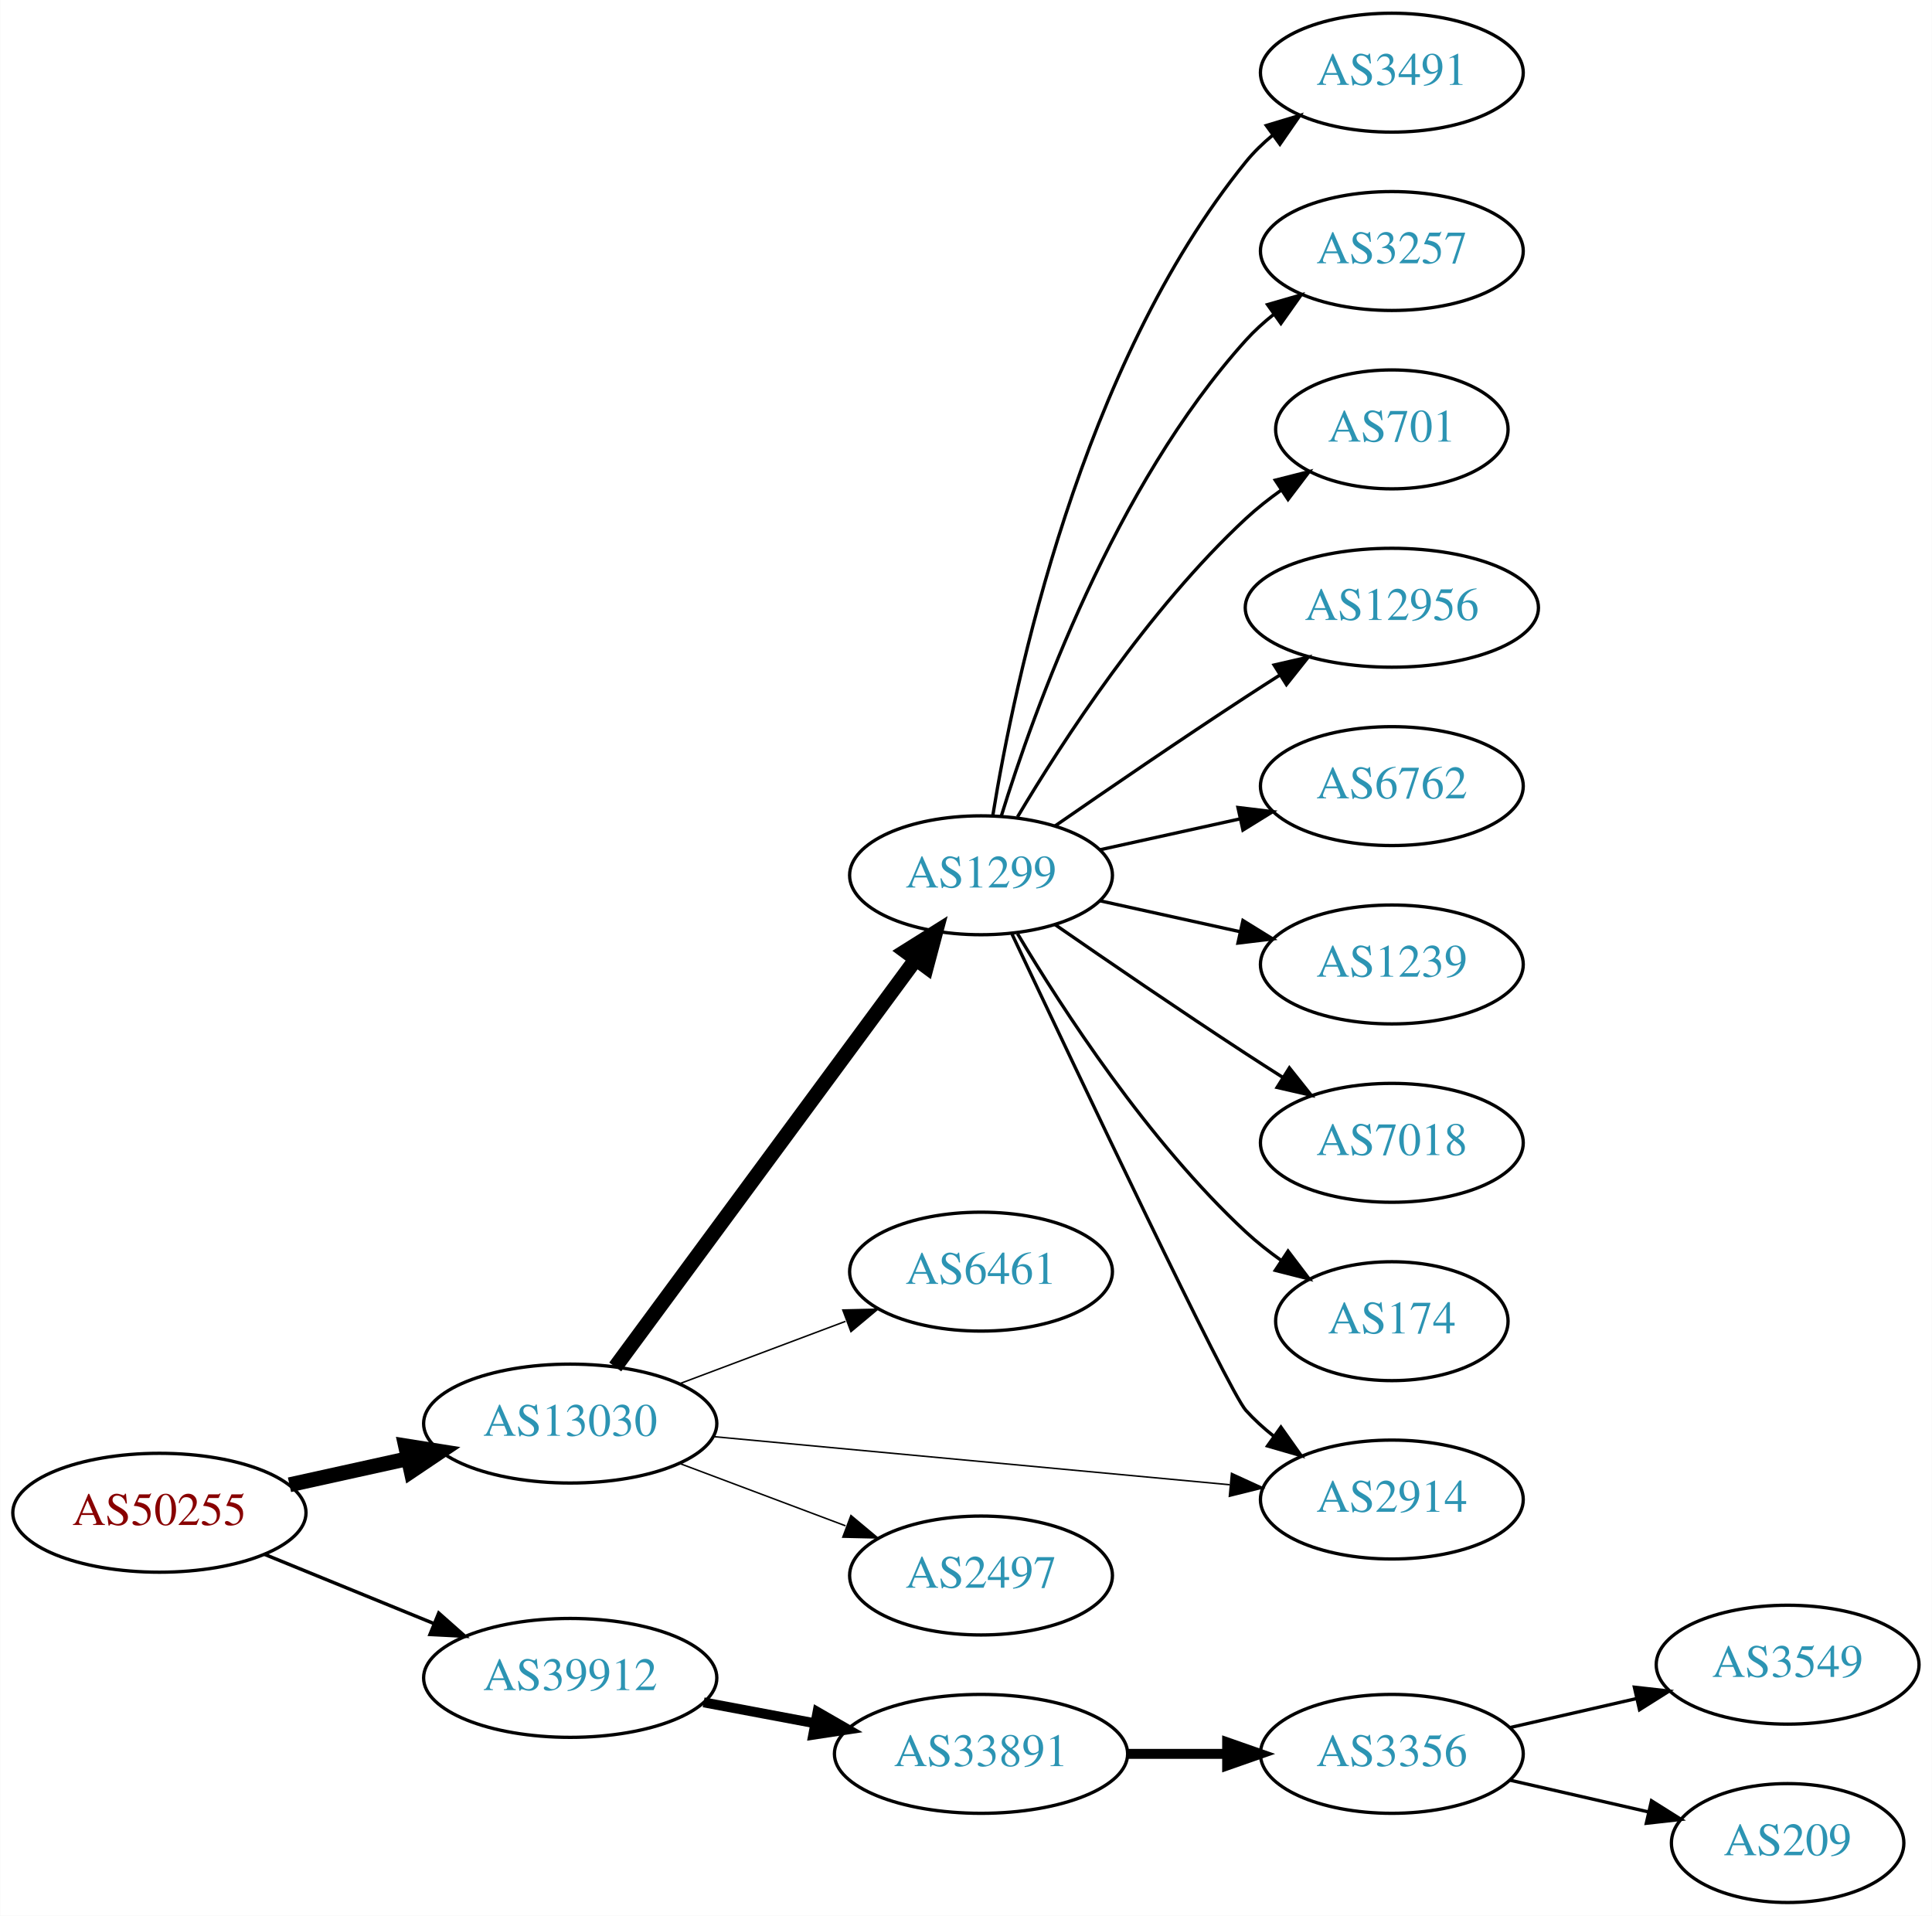
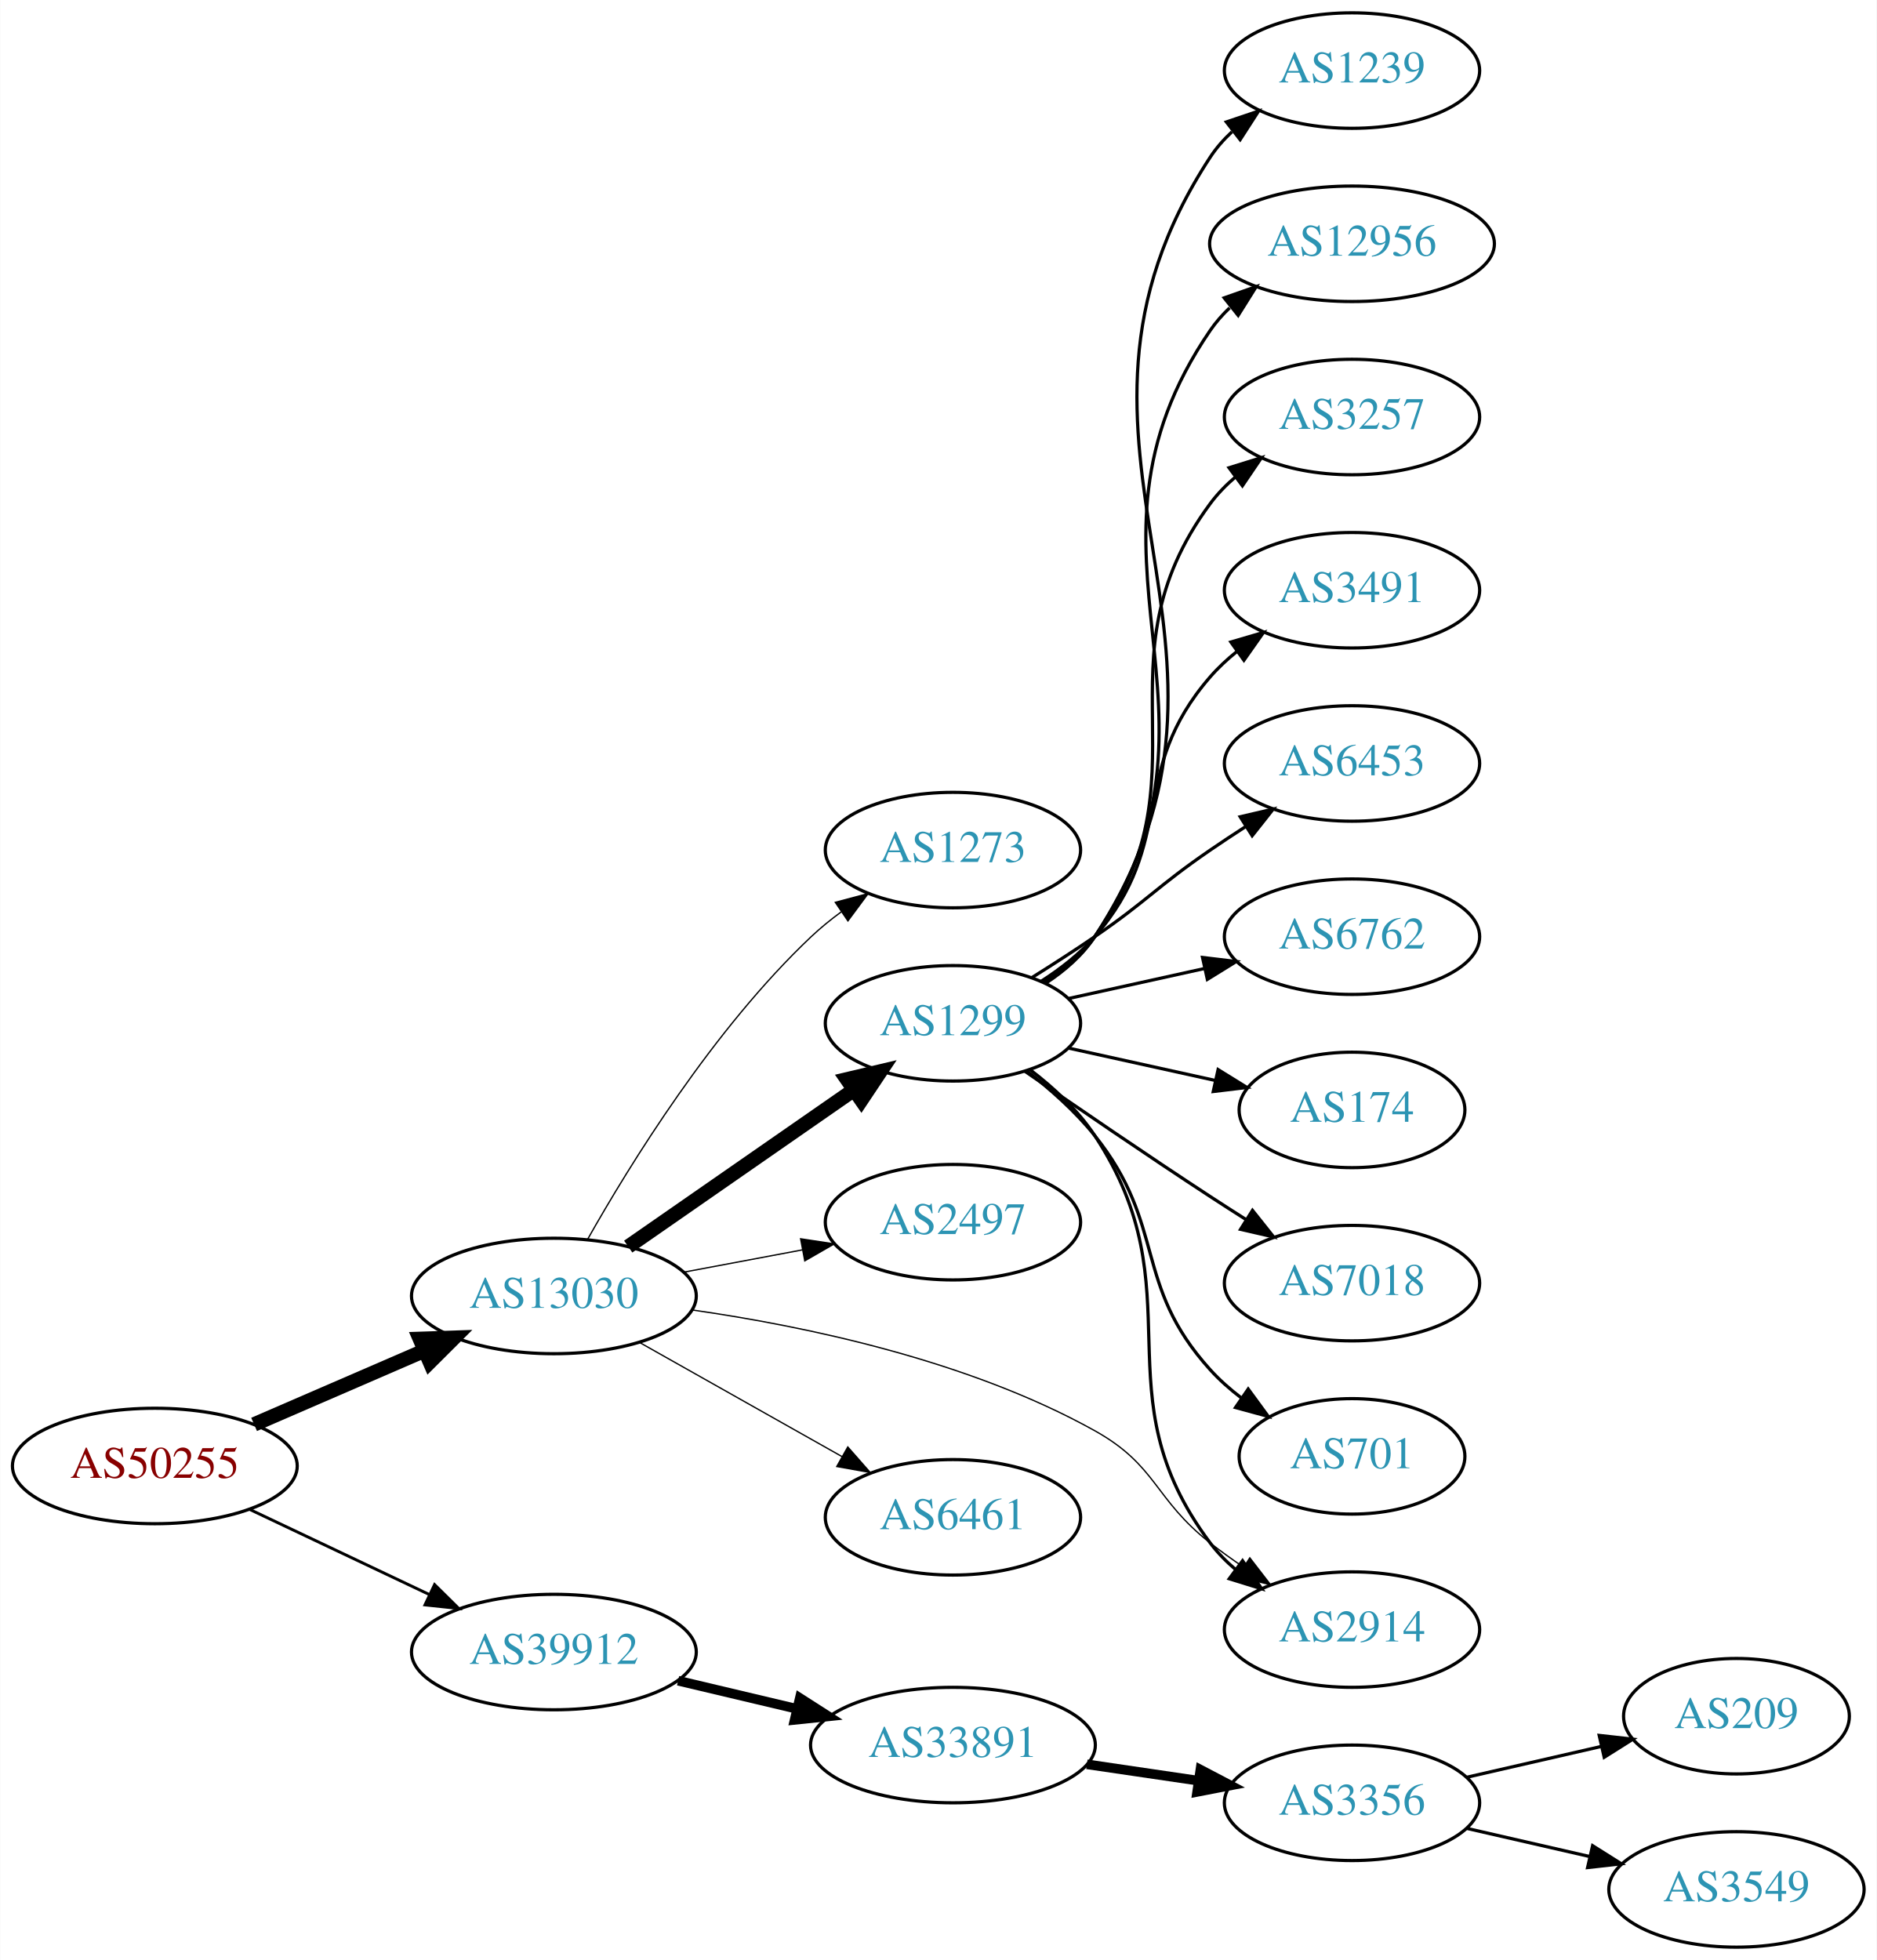
- <svg xmlns="http://www.w3.org/2000/svg" xmlns:xlink="http://www.w3.org/1999/xlink" width="585pt" height="580pt" viewBox="0.00 0.00 584.86 580.00">
-   <g id="graph0" class="graph" transform="scale(1 1) rotate(0) translate(4 576)">
-     <polygon fill="white" stroke="none" points="-4,4 -4,-576 580.862,-576 580.862,4 -4,4" />
+ <svg xmlns="http://www.w3.org/2000/svg" xmlns:xlink="http://www.w3.org/1999/xlink" width="585pt" height="611pt" viewBox="0.00 0.00 584.86 611.00">
+   <g id="graph0" class="graph" transform="scale(1 1) rotate(0) translate(4 607)">
+     <polygon fill="white" stroke="none" points="-4,4 -4,-607 580.862,-607 580.862,4 -4,4" />
    <g id="node1" class="node">
      <g id="a_node1">
        <a xlink:href="/asn/50255" xlink:title="AS50255 ~ Litecom AG [AT]">
-           <ellipse fill="#ffffff" stroke="black" cx="44.196" cy="-118" rx="44.393" ry="18" />
-           <text text-anchor="middle" x="44.196" y="-114.3" font-family="Times,serif" font-size="14.00" fill="#880000">AS50255</text>
+           <ellipse fill="#ffffff" stroke="black" cx="44.196" cy="-150" rx="44.393" ry="18" />
+           <text text-anchor="middle" x="44.196" y="-146.3" font-family="Times,serif" font-size="14.00" fill="#880000">AS50255</text>
        </a>
      </g>
    </g>
    <g id="node2" class="node">
      <g id="a_node2">
        <a xlink:href="/asn/13030" xlink:title="AS13030 ~ Init7 (Switzerland) Ltd. [CH]">
-           <ellipse fill="#ffffff" stroke="black" cx="168.588" cy="-145" rx="44.393" ry="18" />
-           <text text-anchor="middle" x="168.588" y="-141.3" font-family="Times,serif" font-size="14.00" fill="#2c94b3">AS13030</text>
+           <ellipse fill="#ffffff" stroke="black" cx="168.588" cy="-203" rx="44.393" ry="18" />
+           <text text-anchor="middle" x="168.588" y="-199.3" font-family="Times,serif" font-size="14.00" fill="#2c94b3">AS13030</text>
        </a>
      </g>
    </g>
    <g id="edge1" class="edge">
-       <path fill="none" stroke="black" stroke-width="4.5" d="M83.586,-126.469C94.978,-128.982 107.6,-131.767 119.525,-134.397" />
-       <polygon fill="black" stroke="black" stroke-width="4.5" points="118.721,-138.252 129.335,-136.561 120.418,-130.562 118.721,-138.252" />
+       <path fill="none" stroke="black" stroke-width="4.5" d="M75.137,-162.965C91.139,-169.895 111.04,-178.513 128.274,-185.976" />
+       <polygon fill="black" stroke="black" stroke-width="4.5" points="126.791,-189.624 137.533,-189.985 129.921,-182.398 126.791,-189.624" />
    </g>
    <g id="node3" class="node">
      <g id="a_node3">
        <a xlink:href="/asn/39912" xlink:title="AS39912 ~ oja.at GmbH [AT]">
-           <ellipse fill="#ffffff" stroke="black" cx="168.588" cy="-68" rx="44.393" ry="18" />
-           <text text-anchor="middle" x="168.588" y="-64.3" font-family="Times,serif" font-size="14.00" fill="#2c94b3">AS39912</text>
+           <ellipse fill="#ffffff" stroke="black" cx="168.588" cy="-92" rx="44.393" ry="18" />
+           <text text-anchor="middle" x="168.588" y="-88.3" font-family="Times,serif" font-size="14.00" fill="#2c94b3">AS39912</text>
        </a>
      </g>
    </g>
    <g id="edge2" class="edge">
-       <path fill="none" stroke="black" stroke-width="1.038" d="M76.081,-105.383C91.591,-99.047 110.576,-91.291 127.225,-84.49" />
-       <polygon fill="black" stroke="black" stroke-width="1.038" points="128.78,-87.635 136.713,-80.613 126.132,-81.155 128.78,-87.635" />
+       <path fill="none" stroke="black" stroke-width="0.9" d="M73.583,-136.548C90.3,-128.626 111.656,-118.506 129.786,-109.914" />
+       <polygon fill="black" stroke="black" stroke-width="0.9" points="131.394,-113.025 138.931,-105.58 128.396,-106.7 131.394,-113.025" />
    </g>
    <g id="node4" class="node">
      <g id="a_node4">
-         <a xlink:href="/asn/1299" xlink:title="AS1299 ~ Telia Carrier [EU]">
-           <ellipse fill="#ffffff" stroke="black" cx="292.98" cy="-311" rx="39.794" ry="18" />
-           <text text-anchor="middle" x="292.98" y="-307.3" font-family="Times,serif" font-size="14.00" fill="#2c94b3">AS1299</text>
+         <a xlink:href="/asn/1273" xlink:title="AS1273 ~ Vodafone Group PLC [EU]">
+           <ellipse fill="#ffffff" stroke="black" cx="292.98" cy="-342" rx="39.794" ry="18" />
+           <text text-anchor="middle" x="292.98" y="-338.3" font-family="Times,serif" font-size="14.00" fill="#2c94b3">AS1273</text>
        </a>
      </g>
    </g>
    <g id="edge3" class="edge">
-       <path fill="none" stroke="black" stroke-width="4.5" d="M182.225,-162.14C203.846,-191.464 248.037,-251.4 273.252,-285.599" />
-       <polygon fill="black" stroke="black" stroke-width="4.5" points="270.125,-287.993 279.229,-293.705 276.463,-283.319 270.125,-287.993" />
+       <path fill="none" stroke="black" stroke-width="0.409" d="M179.03,-220.544C192.31,-244.073 218.317,-286.217 248.784,-315 251.667,-317.723 254.866,-320.321 258.18,-322.754" />
+       <polygon fill="black" stroke="black" stroke-width="0.409" points="256.308,-325.713 266.547,-328.438 260.242,-319.923 256.308,-325.713" />
    </g>
    <g id="node5" class="node">
      <g id="a_node5">
-         <a xlink:href="/asn/6461" xlink:title="AS6461 ~ Zayo Bandwidth [US]">
-           <ellipse fill="#ffffff" stroke="black" cx="292.98" cy="-191" rx="39.794" ry="18" />
-           <text text-anchor="middle" x="292.98" y="-187.3" font-family="Times,serif" font-size="14.00" fill="#2c94b3">AS6461</text>
+         <a xlink:href="/asn/1299" xlink:title="AS1299 ~ Telia Carrier [EU]">
+           <ellipse fill="#ffffff" stroke="black" cx="292.98" cy="-288" rx="39.794" ry="18" />
+           <text text-anchor="middle" x="292.98" y="-284.3" font-family="Times,serif" font-size="14.00" fill="#2c94b3">AS1299</text>
        </a>
      </g>
    </g>
    <g id="edge4" class="edge">
-       <path fill="none" stroke="black" stroke-width="0.45" d="M201.745,-157.086C217.112,-162.861 235.659,-169.832 251.932,-175.948" />
-       <polygon fill="black" stroke="black" stroke-width="0.45" points="251.129,-179.385 261.721,-179.627 253.592,-172.833 251.129,-179.385" />
+       <path fill="none" stroke="black" stroke-width="4.5" d="M191.753,-218.393C211.456,-232.077 240.426,-252.196 262.158,-267.289" />
+       <polygon fill="black" stroke="black" stroke-width="4.5" points="259.932,-270.537 270.392,-273.007 264.424,-264.069 259.932,-270.537" />
    </g>
    <g id="node6" class="node">
      <g id="a_node6">
-         <a xlink:href="/asn/2914" xlink:title="AS2914 ~ NTT America, Inc. [US]">
-           <ellipse fill="#ffffff" stroke="black" cx="417.373" cy="-122" rx="39.794" ry="18" />
-           <text text-anchor="middle" x="417.373" y="-118.3" font-family="Times,serif" font-size="14.00" fill="#2c94b3">AS2914</text>
+         <a xlink:href="/asn/2497" xlink:title="AS2497 ~ Internet Initiative Japan Inc. [JP]">
+           <ellipse fill="#ffffff" stroke="black" cx="292.98" cy="-226" rx="39.794" ry="18" />
+           <text text-anchor="middle" x="292.98" y="-222.3" font-family="Times,serif" font-size="14.00" fill="#2c94b3">AS2497</text>
        </a>
      </g>
    </g>
    <g id="edge5" class="edge">
-       <path fill="none" stroke="black" stroke-width="0.45" d="M211.732,-141.072C255.155,-137.025 322.745,-130.726 368.244,-126.486" />
-       <polygon fill="black" stroke="black" stroke-width="0.45" points="368.82,-129.947 378.452,-125.534 368.171,-122.977 368.82,-129.947" />
+       <path fill="none" stroke="black" stroke-width="0.409" d="M208.988,-210.404C220.78,-212.62 233.815,-215.069 245.991,-217.358" />
+       <polygon fill="black" stroke="black" stroke-width="0.409" points="245.498,-220.826 255.972,-219.233 246.791,-213.947 245.498,-220.826" />
    </g>
    <g id="node7" class="node">
      <g id="a_node7">
-         <a xlink:href="/asn/2497" xlink:title="AS2497 ~ Internet Initiative Japan Inc. [JP]">
-           <ellipse fill="#ffffff" stroke="black" cx="292.98" cy="-99" rx="39.794" ry="18" />
-           <text text-anchor="middle" x="292.98" y="-95.3" font-family="Times,serif" font-size="14.00" fill="#2c94b3">AS2497</text>
+         <a xlink:href="/asn/2914" xlink:title="AS2914 ~ NTT America, Inc. [US]">
+           <ellipse fill="#ffffff" stroke="black" cx="417.373" cy="-99" rx="39.794" ry="18" />
+           <text text-anchor="middle" x="417.373" y="-95.3" font-family="Times,serif" font-size="14.00" fill="#2c94b3">AS2914</text>
        </a>
      </g>
    </g>
    <g id="edge6" class="edge">
-       <path fill="none" stroke="black" stroke-width="0.45" d="M201.745,-132.914C217.112,-127.139 235.659,-120.168 251.932,-114.052" />
-       <polygon fill="black" stroke="black" stroke-width="0.45" points="253.592,-117.167 261.721,-110.373 251.129,-110.615 253.592,-117.167" />
-     </g>
-     <g id="node16" class="node">
-       <g id="a_node16">
-         <a xlink:href="/asn/33891" xlink:title="AS33891 ~ CORE-BACKBONE GMBH GLOBAL NETWORK [DE]">
-           <ellipse fill="#ffffff" stroke="black" cx="292.98" cy="-45" rx="44.393" ry="18" />
-           <text text-anchor="middle" x="292.98" y="-41.3" font-family="Times,serif" font-size="14.00" fill="#2c94b3">AS33891</text>
-         </a>
-       </g>
-     </g>
-     <g id="edge16" class="edge">
-       <path fill="none" stroke="black" stroke-width="3" d="M208.988,-60.596C219.688,-58.585 231.411,-56.382 242.589,-54.282" />
-       <polygon fill="black" stroke="black" stroke-width="3" points="243.473,-57.677 252.655,-52.39 242.18,-50.797 243.473,-57.677" />
-     </g>
-     <g id="edge11" class="edge">
-       <path fill="none" stroke="black" d="M302.359,-293.2C321.635,-252.342 367.885,-154.872 373.176,-149 375.693,-146.208 378.564,-143.599 381.603,-141.188" />
-       <polygon fill="black" stroke="black" points="383.786,-143.93 389.911,-135.285 379.732,-138.224 383.786,-143.93" />
+       <path fill="none" stroke="black" stroke-width="0.409" d="M211.778,-198.626C247.093,-193.558 297.875,-182.903 337.176,-161 356.669,-150.137 355.616,-139.769 373.176,-126 376.465,-123.422 380.011,-120.875 383.607,-118.437" />
+       <polygon fill="black" stroke="black" stroke-width="0.409" points="385.521,-121.367 391.994,-112.979 381.703,-115.5 385.521,-121.367" />
    </g>
    <g id="node8" class="node">
      <g id="a_node8">
-         <a xlink:href="/asn/3491" xlink:title="AS3491 ~ PCCW Global, Inc. [US]">
-           <ellipse fill="#ffffff" stroke="black" cx="417.373" cy="-554" rx="39.794" ry="18" />
-           <text text-anchor="middle" x="417.373" y="-550.3" font-family="Times,serif" font-size="14.00" fill="#2c94b3">AS3491</text>
+         <a xlink:href="/asn/6461" xlink:title="AS6461 ~ Zayo Bandwidth [US]">
+           <ellipse fill="#ffffff" stroke="black" cx="292.98" cy="-134" rx="39.794" ry="18" />
+           <text text-anchor="middle" x="292.98" y="-130.3" font-family="Times,serif" font-size="14.00" fill="#2c94b3">AS6461</text>
        </a>
      </g>
    </g>
    <g id="edge7" class="edge">
-       <path fill="none" stroke="black" d="M296.561,-329.178C303.016,-368.997 323.088,-465.286 373.176,-527 375.545,-529.918 378.318,-532.612 381.295,-535.075" />
-       <polygon fill="black" stroke="black" points="379.371,-538.003 389.517,-541.052 383.486,-532.341 379.371,-538.003" />
+       <path fill="none" stroke="black" stroke-width="0.409" d="M195.246,-188.535C213.603,-178.186 238.49,-164.156 258.424,-152.918" />
+       <polygon fill="black" stroke="black" stroke-width="0.409" points="260.201,-155.934 267.193,-147.974 256.763,-149.836 260.201,-155.934" />
+     </g>
+     <g id="node18" class="node">
+       <g id="a_node18">
+         <a xlink:href="/asn/33891" xlink:title="AS33891 ~ CORE-BACKBONE GMBH GLOBAL NETWORK [DE]">
+           <ellipse fill="#ffffff" stroke="black" cx="292.98" cy="-63" rx="44.393" ry="18" />
+           <text text-anchor="middle" x="292.98" y="-59.3" font-family="Times,serif" font-size="14.00" fill="#2c94b3">AS33891</text>
+         </a>
+       </g>
+     </g>
+     <g id="edge18" class="edge">
+       <path fill="none" stroke="black" stroke-width="3" d="M207.309,-83.062C218.942,-80.306 231.909,-77.234 244.13,-74.338" />
+       <polygon fill="black" stroke="black" stroke-width="3" points="245.25,-77.669 254.174,-71.958 243.636,-70.858 245.25,-77.669" />
+     </g>
+     <g id="edge15" class="edge">
+       <path fill="none" stroke="black" d="M317.081,-273.484C324.418,-267.876 331.969,-260.896 337.176,-253 369.476,-204.024 337.943,-172.911 373.176,-126 375.434,-122.995 378.132,-120.243 381.063,-117.744" />
+       <polygon fill="black" stroke="black" points="383.257,-120.474 389.22,-111.716 379.097,-114.844 383.257,-120.474" />
    </g>
    <g id="node9" class="node">
      <g id="a_node9">
-         <a xlink:href="/asn/3257" xlink:title="AS3257 ~ GTT [DE]">
-           <ellipse fill="#ffffff" stroke="black" cx="417.373" cy="-500" rx="39.794" ry="18" />
-           <text text-anchor="middle" x="417.373" y="-496.3" font-family="Times,serif" font-size="14.00" fill="#2c94b3">AS3257</text>
+         <a xlink:href="/asn/1239" xlink:title="AS1239 ~ Sprint [US]">
+           <ellipse fill="#ffffff" stroke="black" cx="417.373" cy="-585" rx="39.794" ry="18" />
+           <text text-anchor="middle" x="417.373" y="-581.3" font-family="Times,serif" font-size="14.00" fill="#2c94b3">AS1239</text>
        </a>
      </g>
    </g>
    <g id="edge8" class="edge">
-       <path fill="none" stroke="black" d="M299.118,-328.94C309.021,-360.979 333.359,-428.812 373.176,-473 375.693,-475.792 378.564,-478.401 381.603,-480.812" />
-       <polygon fill="black" stroke="black" points="379.732,-483.776 389.911,-486.715 383.786,-478.07 379.732,-483.776" />
+       <path fill="none" stroke="black" d="M322.11,-300.637C327.912,-304.467 333.398,-309.229 337.176,-315 396.974,-406.347 313.379,-466.653 373.176,-558 375.066,-560.886 377.382,-563.519 379.951,-565.909" />
+       <polygon fill="black" stroke="black" points="378.202,-568.983 388.243,-572.363 382.501,-563.459 378.202,-568.983" />
    </g>
    <g id="node10" class="node">
      <g id="a_node10">
-         <a xlink:href="/asn/701" xlink:title="AS701 ~ UUNET [US]">
-           <ellipse fill="#ffffff" stroke="black" cx="417.373" cy="-446" rx="35.194" ry="18" />
-           <text text-anchor="middle" x="417.373" y="-442.3" font-family="Times,serif" font-size="14.00" fill="#2c94b3">AS701</text>
+         <a xlink:href="/asn/12956" xlink:title="AS12956 ~ TELXIUS [ES]">
+           <ellipse fill="#ffffff" stroke="black" cx="417.373" cy="-531" rx="44.393" ry="18" />
+           <text text-anchor="middle" x="417.373" y="-527.3" font-family="Times,serif" font-size="14.00" fill="#2c94b3">AS12956</text>
        </a>
      </g>
    </g>
    <g id="edge9" class="edge">
-       <path fill="none" stroke="black" d="M304.026,-328.671C317.597,-351.472 343.529,-391.472 373.176,-419 376.474,-422.061 380.166,-424.972 383.967,-427.672" />
-       <polygon fill="black" stroke="black" points="382.078,-430.619 392.348,-433.22 385.941,-424.781 382.078,-430.619" />
+       <path fill="none" stroke="black" d="M321.939,-300.751C327.748,-304.577 333.28,-309.307 337.176,-315 385.473,-385.566 324.88,-433.434 373.176,-504 374.909,-506.532 376.965,-508.873 379.225,-511.029" />
+       <polygon fill="black" stroke="black" points="377.524,-514.149 387.522,-517.653 381.891,-508.678 377.524,-514.149" />
    </g>
    <g id="node11" class="node">
      <g id="a_node11">
-         <a xlink:href="/asn/12956" xlink:title="AS12956 ~ TELXIUS [ES]">
-           <ellipse fill="#ffffff" stroke="black" cx="417.373" cy="-392" rx="44.393" ry="18" />
-           <text text-anchor="middle" x="417.373" y="-388.3" font-family="Times,serif" font-size="14.00" fill="#2c94b3">AS12956</text>
+         <a xlink:href="/asn/3257" xlink:title="AS3257 ~ GTT [DE]">
+           <ellipse fill="#ffffff" stroke="black" cx="417.373" cy="-477" rx="39.794" ry="18" />
+           <text text-anchor="middle" x="417.373" y="-473.3" font-family="Times,serif" font-size="14.00" fill="#2c94b3">AS3257</text>
        </a>
      </g>
    </g>
    <g id="edge10" class="edge">
-       <path fill="none" stroke="black" d="M315.337,-325.901C331.188,-336.877 353.391,-352.079 373.176,-365 376.497,-367.169 379.98,-369.406 383.466,-371.621" />
-       <polygon fill="black" stroke="black" points="381.722,-374.66 392.048,-377.032 385.455,-368.738 381.722,-374.66" />
+       <path fill="none" stroke="black" d="M321.196,-300.669C327.177,-304.539 332.972,-309.31 337.176,-315 374.08,-364.941 336.273,-400.059 373.176,-450 375.41,-453.023 378.093,-455.786 381.014,-458.293" />
+       <polygon fill="black" stroke="black" points="379.04,-461.186 389.157,-464.331 383.209,-455.563 379.04,-461.186" />
    </g>
    <g id="node12" class="node">
      <g id="a_node12">
-         <a xlink:href="/asn/6762" xlink:title="AS6762 ~ TELECOM ITALIA SPARKLE S.p.A. [IT]">
-           <ellipse fill="#ffffff" stroke="black" cx="417.373" cy="-338" rx="39.794" ry="18" />
-           <text text-anchor="middle" x="417.373" y="-334.3" font-family="Times,serif" font-size="14.00" fill="#2c94b3">AS6762</text>
-         </a>
-       </g>
-     </g>
-     <g id="edge12" class="edge">
-       <path fill="none" stroke="black" d="M329.053,-318.737C342.24,-321.646 357.42,-324.995 371.386,-328.076" />
-       <polygon fill="black" stroke="black" points="370.776,-331.525 381.295,-330.262 372.284,-324.69 370.776,-331.525" />
+         <a xlink:href="/asn/3491" xlink:title="AS3491 ~ PCCW Global, Inc. [US]">
+           <ellipse fill="#ffffff" stroke="black" cx="417.373" cy="-423" rx="39.794" ry="18" />
+           <text text-anchor="middle" x="417.373" y="-419.3" font-family="Times,serif" font-size="14.00" fill="#2c94b3">AS3491</text>
+         </a>
+       </g>
+     </g>
+     <g id="edge11" class="edge">
+       <path fill="none" stroke="black" d="M320.579,-301.164C326.579,-305.019 332.537,-309.659 337.176,-315 363.01,-344.742 347.342,-366.258 373.176,-396 375.641,-398.838 378.478,-401.477 381.496,-403.906" />
+       <polygon fill="black" stroke="black" points="379.606,-406.858 389.774,-409.836 383.682,-401.167 379.606,-406.858" />
    </g>
    <g id="node13" class="node">
      <g id="a_node13">
-         <a xlink:href="/asn/1239" xlink:title="AS1239 ~ Sprint [US]">
-           <ellipse fill="#ffffff" stroke="black" cx="417.373" cy="-284" rx="39.794" ry="18" />
-           <text text-anchor="middle" x="417.373" y="-280.3" font-family="Times,serif" font-size="14.00" fill="#2c94b3">AS1239</text>
-         </a>
-       </g>
-     </g>
-     <g id="edge13" class="edge">
-       <path fill="none" stroke="black" d="M329.053,-303.263C342.24,-300.354 357.42,-297.005 371.386,-293.924" />
-       <polygon fill="black" stroke="black" points="372.284,-297.31 381.295,-291.738 370.776,-290.475 372.284,-297.31" />
+         <a xlink:href="/asn/6453" xlink:title="AS6453 ~ TATA COMMUNICATIONS (AMERICA) INC [US]">
+           <ellipse fill="#ffffff" stroke="black" cx="417.373" cy="-369" rx="39.794" ry="18" />
+           <text text-anchor="middle" x="417.373" y="-365.3" font-family="Times,serif" font-size="14.00" fill="#2c94b3">AS6453</text>
+         </a>
+       </g>
+     </g>
+     <g id="edge12" class="edge">
+       <path fill="none" stroke="black" d="M317.529,-302.216C323.971,-306.24 330.904,-310.699 337.176,-315 353.671,-326.311 356.682,-330.689 373.176,-342 376.705,-344.419 380.442,-346.889 384.183,-349.302" />
+       <polygon fill="black" stroke="black" points="382.505,-352.382 392.824,-354.784 386.255,-346.472 382.505,-352.382" />
    </g>
    <g id="node14" class="node">
      <g id="a_node14">
-         <a xlink:href="/asn/7018" xlink:title="AS7018 ~ AT&amp;T Services, Inc. [US]">
-           <ellipse fill="#ffffff" stroke="black" cx="417.373" cy="-230" rx="39.794" ry="18" />
-           <text text-anchor="middle" x="417.373" y="-226.3" font-family="Times,serif" font-size="14.00" fill="#2c94b3">AS7018</text>
-         </a>
-       </g>
-     </g>
-     <g id="edge14" class="edge">
-       <path fill="none" stroke="black" d="M315.337,-296.099C331.188,-285.123 353.391,-269.921 373.176,-257 376.758,-254.661 380.529,-252.241 384.289,-249.856" />
-       <polygon fill="black" stroke="black" points="386.352,-252.693 392.95,-244.404 382.623,-246.769 386.352,-252.693" />
+         <a xlink:href="/asn/6762" xlink:title="AS6762 ~ TELECOM ITALIA SPARKLE S.p.A. [IT]">
+           <ellipse fill="#ffffff" stroke="black" cx="417.373" cy="-315" rx="39.794" ry="18" />
+           <text text-anchor="middle" x="417.373" y="-311.3" font-family="Times,serif" font-size="14.00" fill="#2c94b3">AS6762</text>
+         </a>
+       </g>
+     </g>
+     <g id="edge13" class="edge">
+       <path fill="none" stroke="black" d="M329.053,-295.737C342.24,-298.646 357.42,-301.995 371.386,-305.076" />
+       <polygon fill="black" stroke="black" points="370.776,-308.525 381.295,-307.262 372.284,-301.69 370.776,-308.525" />
    </g>
    <g id="node15" class="node">
      <g id="a_node15">
        <a xlink:href="/asn/174" xlink:title="AS174 ~ Cogent Communications [US]">
-           <ellipse fill="#ffffff" stroke="black" cx="417.373" cy="-176" rx="35.194" ry="18" />
-           <text text-anchor="middle" x="417.373" y="-172.3" font-family="Times,serif" font-size="14.00" fill="#2c94b3">AS174</text>
-         </a>
-       </g>
-     </g>
-     <g id="edge15" class="edge">
-       <path fill="none" stroke="black" d="M304.026,-293.329C317.597,-270.528 343.529,-230.528 373.176,-203 376.474,-199.939 380.166,-197.028 383.967,-194.328" />
-       <polygon fill="black" stroke="black" points="385.941,-197.219 392.348,-188.78 382.078,-191.381 385.941,-197.219" />
+           <ellipse fill="#ffffff" stroke="black" cx="417.373" cy="-261" rx="35.194" ry="18" />
+           <text text-anchor="middle" x="417.373" y="-257.3" font-family="Times,serif" font-size="14.00" fill="#2c94b3">AS174</text>
+         </a>
+       </g>
+     </g>
+     <g id="edge14" class="edge">
+       <path fill="none" stroke="black" d="M329.053,-280.263C343.287,-277.123 359.841,-273.471 374.686,-270.196" />
+       <polygon fill="black" stroke="black" points="375.628,-273.572 384.64,-268 374.12,-266.737 375.628,-273.572" />
+     </g>
+     <g id="node16" class="node">
+       <g id="a_node16">
+         <a xlink:href="/asn/7018" xlink:title="AS7018 ~ AT&amp;T Services, Inc. [US]">
+           <ellipse fill="#ffffff" stroke="black" cx="417.373" cy="-207" rx="39.794" ry="18" />
+           <text text-anchor="middle" x="417.373" y="-203.3" font-family="Times,serif" font-size="14.00" fill="#2c94b3">AS7018</text>
+         </a>
+       </g>
+     </g>
+     <g id="edge16" class="edge">
+       <path fill="none" stroke="black" d="M315.337,-273.099C331.188,-262.123 353.391,-246.921 373.176,-234 376.758,-231.661 380.529,-229.241 384.289,-226.856" />
+       <polygon fill="black" stroke="black" points="386.352,-229.693 392.95,-221.404 382.623,-223.769 386.352,-229.693" />
    </g>
    <g id="node17" class="node">
      <g id="a_node17">
+         <a xlink:href="/asn/701" xlink:title="AS701 ~ UUNET [US]">
+           <ellipse fill="#ffffff" stroke="black" cx="417.373" cy="-153" rx="35.194" ry="18" />
+           <text text-anchor="middle" x="417.373" y="-149.3" font-family="Times,serif" font-size="14.00" fill="#2c94b3">AS701</text>
+         </a>
+       </g>
+     </g>
+     <g id="edge17" class="edge">
+       <path fill="none" stroke="black" d="M315.841,-273.251C323.244,-267.532 331.153,-260.542 337.176,-253 359.754,-224.735 348.914,-206.832 373.176,-180 376.046,-176.827 379.373,-173.889 382.883,-171.21" />
+       <polygon fill="black" stroke="black" points="385.015,-173.992 391.274,-165.443 381.051,-168.223 385.015,-173.992" />
+     </g>
+     <g id="node19" class="node">
+       <g id="a_node19">
        <a xlink:href="/asn/3356" xlink:title="AS3356 ~ Level 3 Parent, LLC [US]">
          <ellipse fill="#ffffff" stroke="black" cx="417.373" cy="-45" rx="39.794" ry="18" />
          <text text-anchor="middle" x="417.373" y="-41.3" font-family="Times,serif" font-size="14.00" fill="#2c94b3">AS3356</text>
        </a>
      </g>
    </g>
-     <g id="edge17" class="edge">
-       <path fill="none" stroke="black" stroke-width="3" d="M337.476,-45C347.165,-45 357.502,-45 367.394,-45" />
-       <polygon fill="black" stroke="black" stroke-width="3" points="367.497,-48.5 377.497,-45 367.497,-41.5 367.497,-48.5" />
-     </g>
-     <g id="node18" class="node">
-       <g id="a_node18">
+     <g id="edge19" class="edge">
+       <path fill="none" stroke="black" stroke-width="3" d="M334.735,-57.006C345.809,-55.378 357.892,-53.601 369.285,-51.925" />
+       <polygon fill="black" stroke="black" stroke-width="3" points="370.121,-55.34 379.506,-50.422 369.103,-48.414 370.121,-55.34" />
+     </g>
+     <g id="node20" class="node">
+       <g id="a_node20">
+         <a xlink:href="/asn/209" xlink:title="AS209 ~ CenturyLink Communications, LLC [US]">
+           <ellipse fill="#ffffff" stroke="black" cx="537.215" cy="-72" rx="35.194" ry="18" />
+           <text text-anchor="middle" x="537.215" y="-68.3" font-family="Times,serif" font-size="14.00" fill="#2c94b3">AS209</text>
+         </a>
+       </g>
+     </g>
+     <g id="edge20" class="edge">
+       <path fill="none" stroke="black" d="M453.092,-52.955C466.184,-55.955 481.207,-59.397 494.847,-62.522" />
+       <polygon fill="black" stroke="black" points="494.425,-66.016 504.955,-64.838 495.989,-59.193 494.425,-66.016" />
+     </g>
+     <g id="node21" class="node">
+       <g id="a_node21">
        <a xlink:href="/asn/3549" xlink:title="AS3549 ~ Level 3 Parent, LLC [US]">
-           <ellipse fill="#ffffff" stroke="black" cx="537.215" cy="-72" rx="39.794" ry="18" />
-           <text text-anchor="middle" x="537.215" y="-68.3" font-family="Times,serif" font-size="14.00" fill="#2c94b3">AS3549</text>
-         </a>
-       </g>
-     </g>
-     <g id="edge18" class="edge">
-       <path fill="none" stroke="black" d="M453.092,-52.955C465.092,-55.704 478.713,-58.825 491.405,-61.733" />
-       <polygon fill="black" stroke="black" points="490.808,-65.187 501.337,-64.009 492.371,-58.364 490.808,-65.187" />
-     </g>
-     <g id="node19" class="node">
-       <g id="a_node19">
-         <a xlink:href="/asn/209" xlink:title="AS209 ~ CenturyLink Communications, LLC [US]">
-           <ellipse fill="#ffffff" stroke="black" cx="537.215" cy="-18" rx="35.194" ry="18" />
-           <text text-anchor="middle" x="537.215" y="-14.3" font-family="Times,serif" font-size="14.00" fill="#2c94b3">AS209</text>
-         </a>
-       </g>
-     </g>
-     <g id="edge19" class="edge">
-       <path fill="none" stroke="black" d="M453.092,-37.045C466.184,-34.045 481.207,-30.604 494.847,-27.478" />
-       <polygon fill="black" stroke="black" points="495.989,-30.807 504.955,-25.162 494.425,-23.984 495.989,-30.807" />
+           <ellipse fill="#ffffff" stroke="black" cx="537.215" cy="-18" rx="39.794" ry="18" />
+           <text text-anchor="middle" x="537.215" y="-14.3" font-family="Times,serif" font-size="14.00" fill="#2c94b3">AS3549</text>
+         </a>
+       </g>
+     </g>
+     <g id="edge21" class="edge">
+       <path fill="none" stroke="black" d="M453.092,-37.045C465.092,-34.296 478.713,-31.175 491.405,-28.267" />
+       <polygon fill="black" stroke="black" points="492.371,-31.636 501.337,-25.991 490.808,-24.813 492.371,-31.636" />
    </g>
  </g>
</svg>
